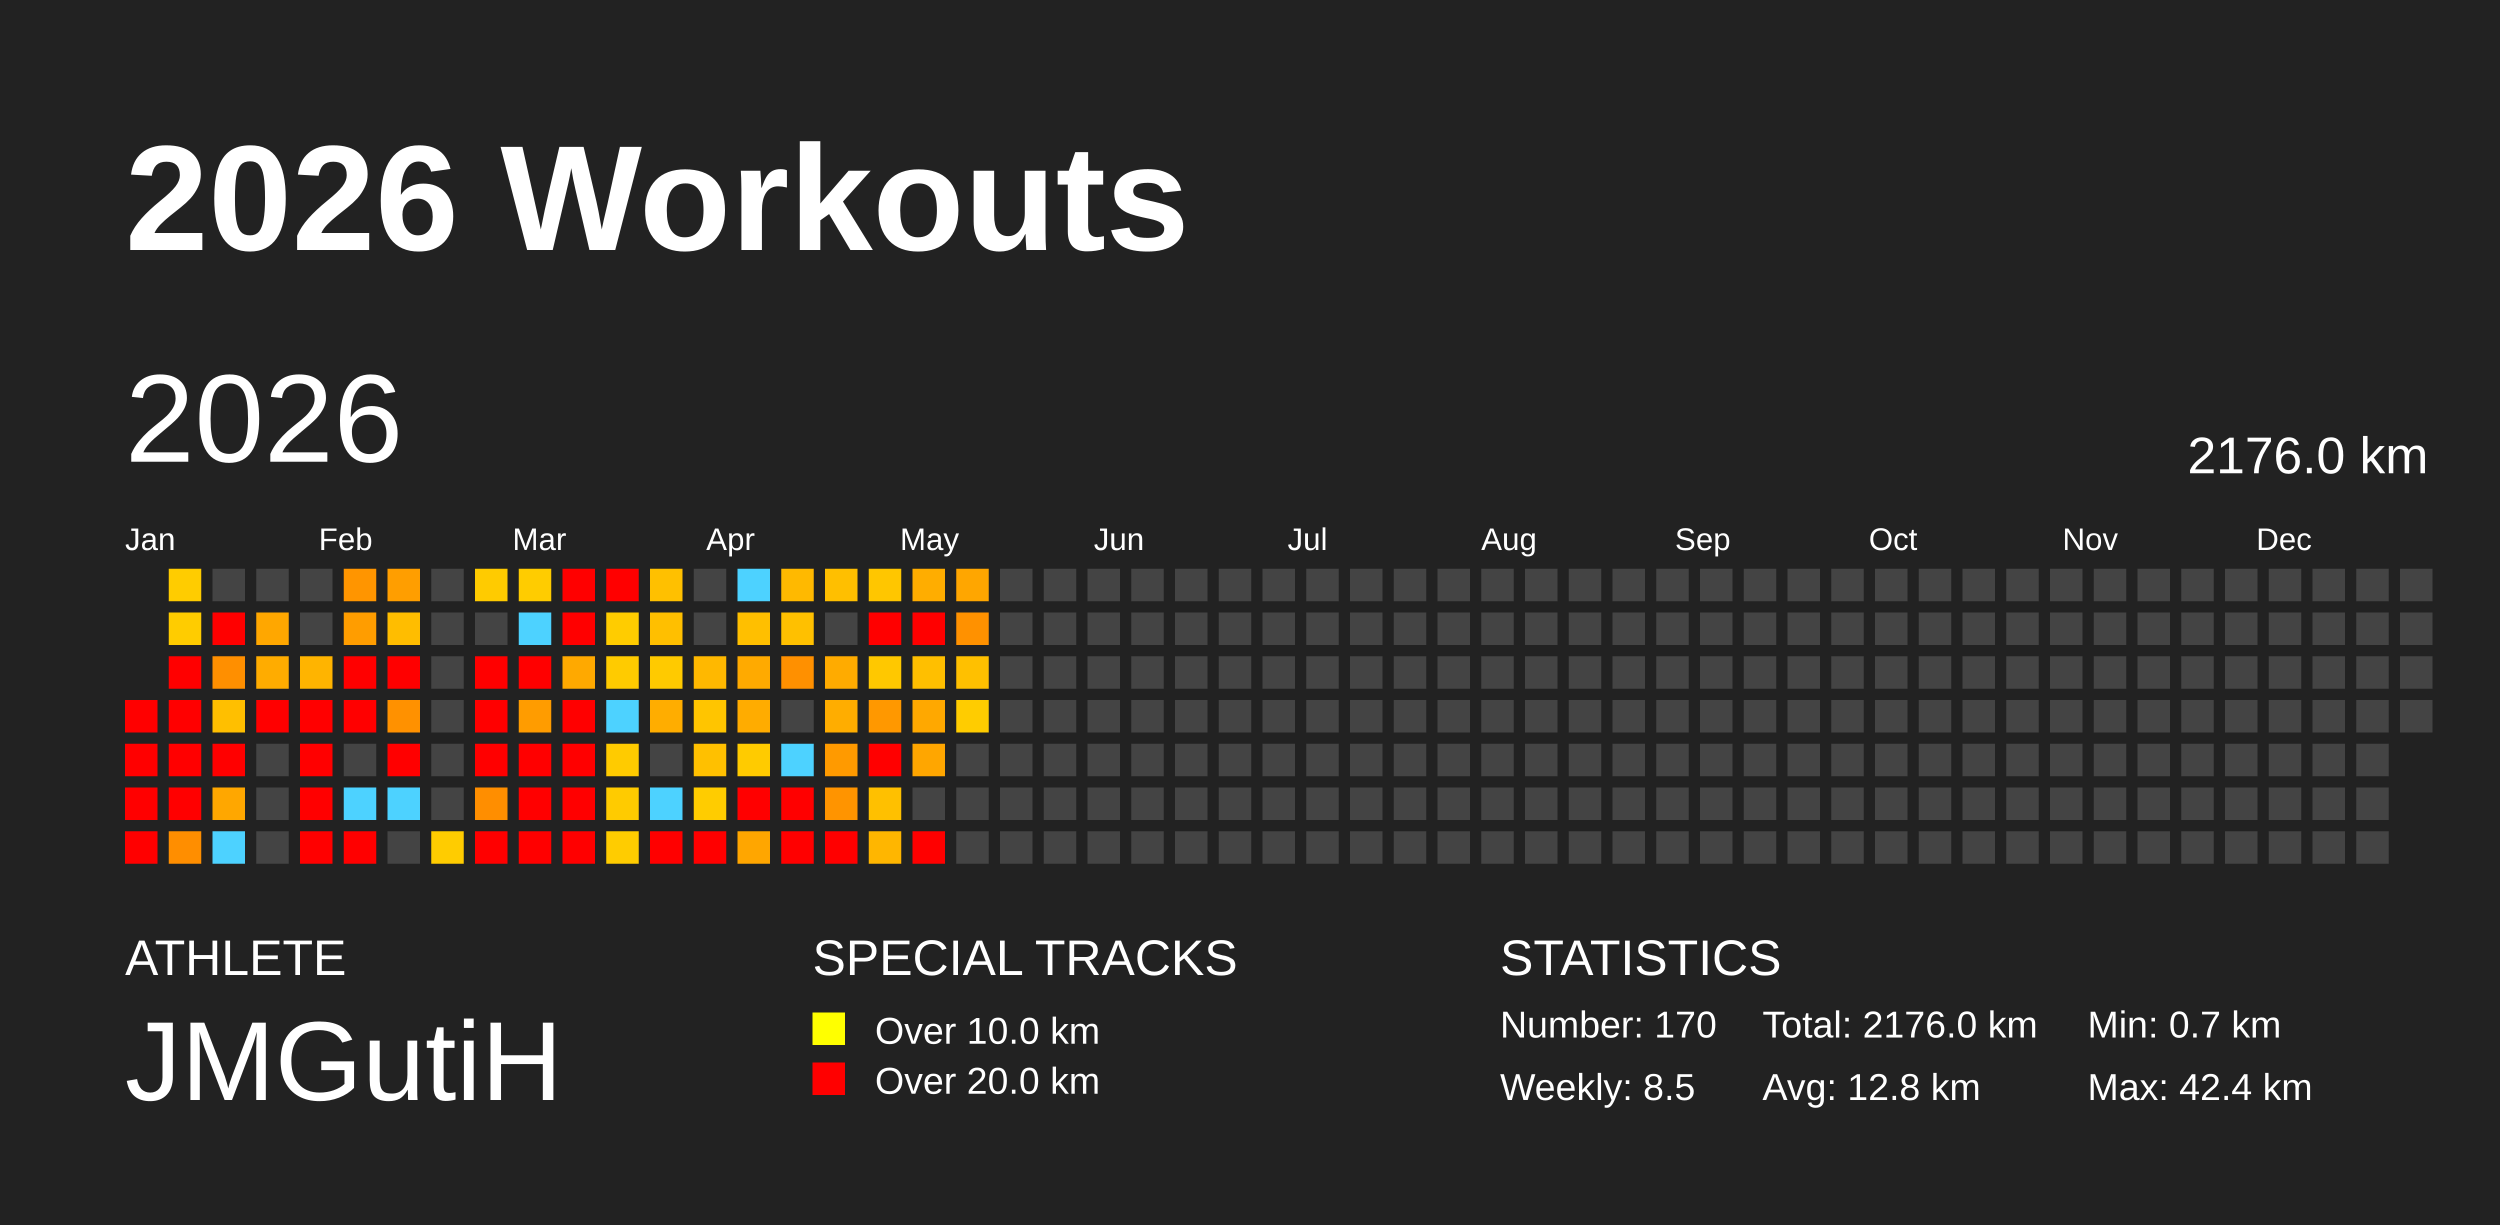
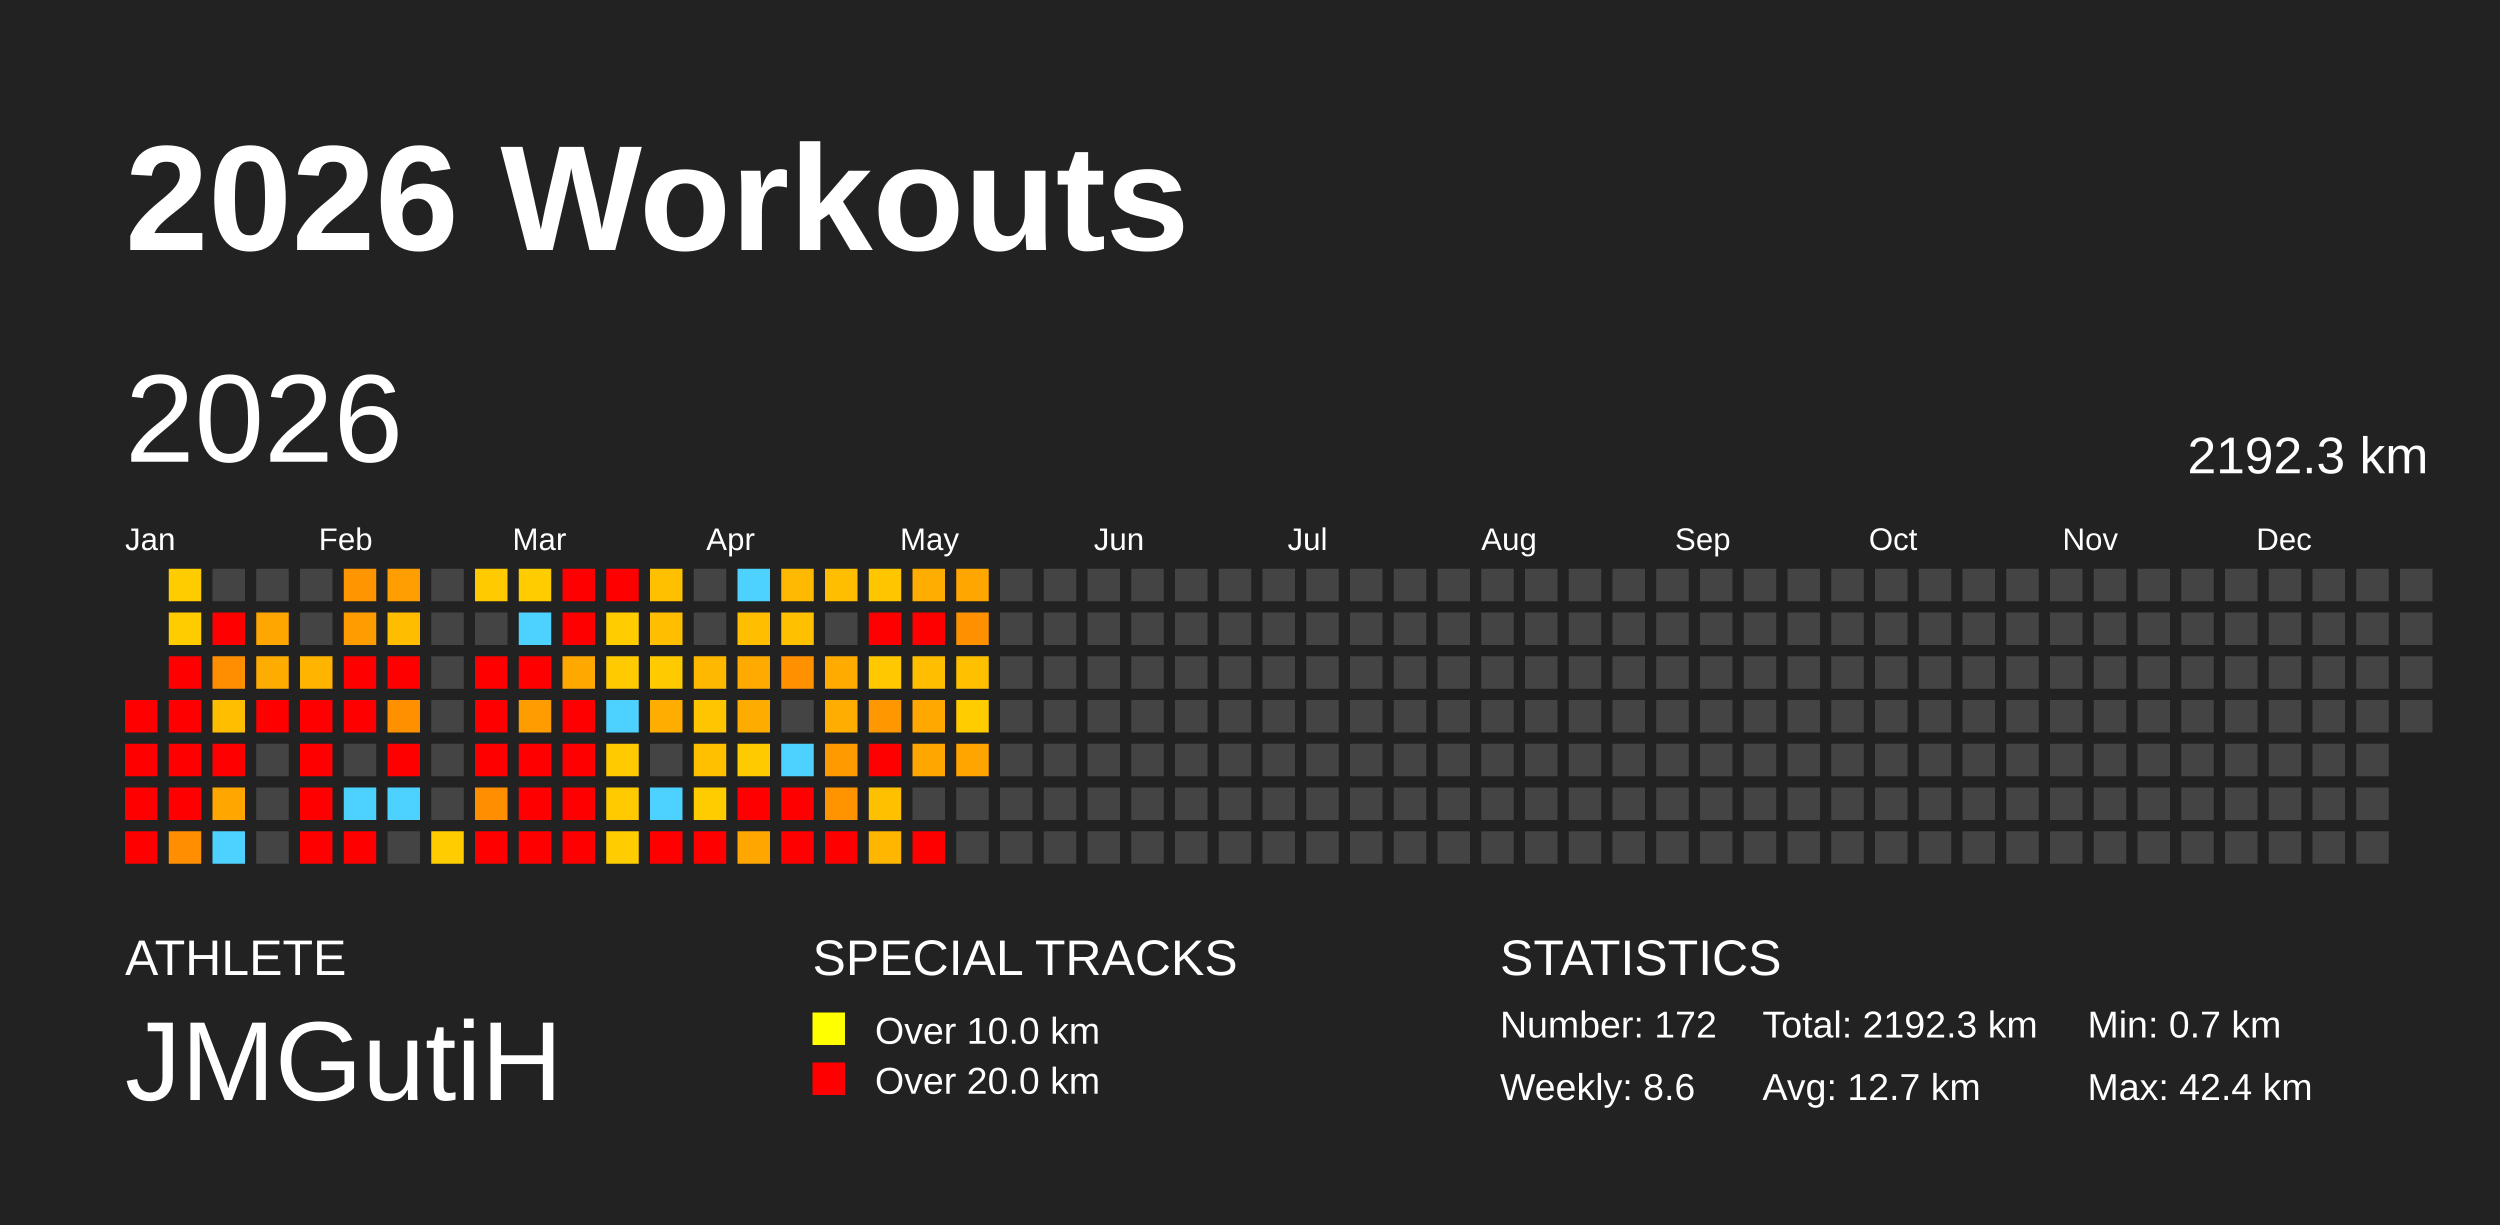
<svg xmlns="http://www.w3.org/2000/svg" baseProfile="full" height="98mm" version="1.1" viewBox="0,0,200,98" width="200mm">
  <defs />
  <rect fill="#222222" height="98" width="200" x="0" y="0" />
  <text fill="#FFFFFF" style="font-size:12px; font-family:Arial; font-weight:bold;" x="10" y="20">2026 Workouts</text>
  <text fill="#FFFFFF" style="font-size:4px; font-family:Arial" x="10" y="78">ATHLETE</text>
  <text fill="#FFFFFF" style="font-size:9px; font-family:Arial" x="10" y="88">JMGutiH</text>
  <text fill="#FFFFFF" style="font-size:4px; font-family:Arial" x="65" y="78">SPECIAL TRACKS</text>
  <rect fill="yellow" height="2.6" width="2.6" x="65" y="81" />
  <text fill="#FFFFFF" style="font-size:3px; font-family:Arial" x="70" y="83.5">Over 10.0 km</text>
  <rect fill="red" height="2.6" width="2.6" x="65" y="85" />
  <text fill="#FFFFFF" style="font-size:3px; font-family:Arial" x="70" y="87.5">Over 20.0 km</text>
  <text fill="#FFFFFF" style="font-size:4px; font-family:Arial" x="120" y="78">STATISTICS</text>
-   <text fill="#FFFFFF" style="font-size:3px; font-family:Arial" x="120" y="83">Number: 170</text>
-   <text fill="#FFFFFF" style="font-size:3px; font-family:Arial" x="120" y="88">Weekly: 8.5</text>
-   <text fill="#FFFFFF" style="font-size:3px; font-family:Arial" x="141" y="83">Total: 2176.0 km</text>
-   <text fill="#FFFFFF" style="font-size:3px; font-family:Arial" x="141" y="88">Avg: 12.8 km</text>
+   <text fill="#FFFFFF" style="font-size:3px; font-family:Arial" x="120" y="83">Number: 172</text>
+   <text fill="#FFFFFF" style="font-size:3px; font-family:Arial" x="120" y="88">Weekly: 8.6</text>
+   <text fill="#FFFFFF" style="font-size:3px; font-family:Arial" x="141" y="83">Total: 2192.3 km</text>
+   <text fill="#FFFFFF" style="font-size:3px; font-family:Arial" x="141" y="88">Avg: 12.7 km</text>
  <text fill="#FFFFFF" style="font-size:3px; font-family:Arial" x="167" y="83">Min: 0.7 km</text>
  <text fill="#FFFFFF" style="font-size:3px; font-family:Arial" x="167" y="88">Max: 42.4 km</text>
  <text dominant-baseline="hanging" fill="#FFFFFF" style="font-size:10.0px; font-family:Arial;" x="10" y="30">2026</text>
-   <text dominant-baseline="hanging" fill="#FFFFFF" style="font-size:4.125px; font-family:Arial;" x="175" y="35">2176.0 km</text>
+   <text dominant-baseline="hanging" fill="#FFFFFF" style="font-size:4.125px; font-family:Arial;" x="175" y="35">2192.3 km</text>
  <text fill="#FFFFFF" style="font-size:2.5px; font-family:Arial" x="10.0" y="44">Jan</text>
  <text fill="#FFFFFF" style="font-size:2.5px; font-family:Arial" x="25.5" y="44">Feb</text>
  <text fill="#FFFFFF" style="font-size:2.5px; font-family:Arial" x="41.0" y="44">Mar</text>
  <text fill="#FFFFFF" style="font-size:2.5px; font-family:Arial" x="56.5" y="44">Apr</text>
  <text fill="#FFFFFF" style="font-size:2.5px; font-family:Arial" x="72.0" y="44">May</text>
  <text fill="#FFFFFF" style="font-size:2.5px; font-family:Arial" x="87.5" y="44">Jun</text>
  <text fill="#FFFFFF" style="font-size:2.5px; font-family:Arial" x="103.0" y="44">Jul</text>
  <text fill="#FFFFFF" style="font-size:2.5px; font-family:Arial" x="118.5" y="44">Aug</text>
  <text fill="#FFFFFF" style="font-size:2.5px; font-family:Arial" x="134.0" y="44">Sep</text>
  <text fill="#FFFFFF" style="font-size:2.5px; font-family:Arial" x="149.5" y="44">Oct</text>
  <text fill="#FFFFFF" style="font-size:2.5px; font-family:Arial" x="165.0" y="44">Nov</text>
  <text fill="#FFFFFF" style="font-size:2.5px; font-family:Arial" x="180.5" y="44">Dec</text>
  <rect fill="red" height="2.6" width="2.6" x="10.0" y="56.0" />
  <rect fill="red" height="2.6" width="2.6" x="10.0" y="59.5" />
  <rect fill="red" height="2.6" width="2.6" x="10.0" y="63.0" />
  <rect fill="red" height="2.6" width="2.6" x="10.0" y="66.5" />
  <rect fill="#ffcc00" height="2.6" width="2.6" x="13.5" y="45.5" />
  <rect fill="#ffcc00" height="2.6" width="2.6" x="13.5" y="49.0" />
  <rect fill="red" height="2.6" width="2.6" x="13.5" y="52.5" />
  <rect fill="red" height="2.6" width="2.6" x="13.5" y="56.0" />
  <rect fill="red" height="2.6" width="2.6" x="13.5" y="59.5" />
  <rect fill="red" height="2.6" width="2.6" x="13.5" y="63.0" />
  <rect fill="#ff8e00" height="2.6" width="2.6" x="13.5" y="66.5" />
  <rect fill="#444444" height="2.6" width="2.6" x="17.0" y="45.5" />
  <rect fill="red" height="2.6" width="2.6" x="17.0" y="49.0" />
  <rect fill="#ff8f00" height="2.6" width="2.6" x="17.0" y="52.5" />
  <rect fill="#ffbf00" height="2.6" width="2.6" x="17.0" y="56.0" />
  <rect fill="red" height="2.6" width="2.6" x="17.0" y="59.5" />
  <rect fill="#ffa700" height="2.6" width="2.6" x="17.0" y="63.0" />
  <rect fill="#4dd2ff" height="2.6" width="2.6" x="17.0" y="66.5" />
  <rect fill="#444444" height="2.6" width="2.6" x="20.5" y="45.5" />
  <rect fill="#ffa700" height="2.6" width="2.6" x="20.5" y="49.0" />
  <rect fill="#ffac00" height="2.6" width="2.6" x="20.5" y="52.5" />
  <rect fill="red" height="2.6" width="2.6" x="20.5" y="56.0" />
  <rect fill="#444444" height="2.6" width="2.6" x="20.5" y="59.5" />
  <rect fill="#444444" height="2.6" width="2.6" x="20.5" y="63.0" />
  <rect fill="#444444" height="2.6" width="2.6" x="20.5" y="66.5" />
  <rect fill="#444444" height="2.6" width="2.6" x="24.0" y="45.5" />
  <rect fill="#444444" height="2.6" width="2.6" x="24.0" y="49.0" />
  <rect fill="#ffb400" height="2.6" width="2.6" x="24.0" y="52.5" />
  <rect fill="red" height="2.6" width="2.6" x="24.0" y="56.0" />
  <rect fill="red" height="2.6" width="2.6" x="24.0" y="59.5" />
  <rect fill="red" height="2.6" width="2.6" x="24.0" y="63.0" />
  <rect fill="red" height="2.6" width="2.6" x="24.0" y="66.5" />
  <rect fill="#ff9500" height="2.6" width="2.6" x="27.5" y="45.5" />
  <rect fill="#ff9d00" height="2.6" width="2.6" x="27.5" y="49.0" />
  <rect fill="red" height="2.6" width="2.6" x="27.5" y="52.5" />
  <rect fill="red" height="2.6" width="2.6" x="27.5" y="56.0" />
  <rect fill="#444444" height="2.6" width="2.6" x="27.5" y="59.5" />
  <rect fill="#4dd2ff" height="2.6" width="2.6" x="27.5" y="63.0" />
  <rect fill="red" height="2.6" width="2.6" x="27.5" y="66.5" />
  <rect fill="#ff9e00" height="2.6" width="2.6" x="31.0" y="45.5" />
  <rect fill="#ffbd00" height="2.6" width="2.6" x="31.0" y="49.0" />
  <rect fill="red" height="2.6" width="2.6" x="31.0" y="52.5" />
  <rect fill="#ff9100" height="2.6" width="2.6" x="31.0" y="56.0" />
  <rect fill="red" height="2.6" width="2.6" x="31.0" y="59.5" />
  <rect fill="#4dd2ff" height="2.6" width="2.6" x="31.0" y="63.0" />
  <rect fill="#444444" height="2.6" width="2.6" x="31.0" y="66.5" />
  <rect fill="#444444" height="2.6" width="2.6" x="34.5" y="45.5" />
  <rect fill="#444444" height="2.6" width="2.6" x="34.5" y="49.0" />
  <rect fill="#444444" height="2.6" width="2.6" x="34.5" y="52.5" />
  <rect fill="#444444" height="2.6" width="2.6" x="34.5" y="56.0" />
  <rect fill="#444444" height="2.6" width="2.6" x="34.5" y="59.5" />
  <rect fill="#444444" height="2.6" width="2.6" x="34.5" y="63.0" />
  <rect fill="#ffcc00" height="2.6" width="2.6" x="34.5" y="66.5" />
  <rect fill="#ffcb00" height="2.6" width="2.6" x="38.0" y="45.5" />
  <rect fill="#444444" height="2.6" width="2.6" x="38.0" y="49.0" />
  <rect fill="red" height="2.6" width="2.6" x="38.0" y="52.5" />
  <rect fill="red" height="2.6" width="2.6" x="38.0" y="56.0" />
  <rect fill="red" height="2.6" width="2.6" x="38.0" y="59.5" />
  <rect fill="#ff8e00" height="2.6" width="2.6" x="38.0" y="63.0" />
  <rect fill="red" height="2.6" width="2.6" x="38.0" y="66.5" />
  <rect fill="#ffcc00" height="2.6" width="2.6" x="41.5" y="45.5" />
  <rect fill="#4dd2ff" height="2.6" width="2.6" x="41.5" y="49.0" />
  <rect fill="red" height="2.6" width="2.6" x="41.5" y="52.5" />
  <rect fill="#ff9c00" height="2.6" width="2.6" x="41.5" y="56.0" />
  <rect fill="red" height="2.6" width="2.6" x="41.5" y="59.5" />
  <rect fill="red" height="2.6" width="2.6" x="41.5" y="63.0" />
  <rect fill="red" height="2.6" width="2.6" x="41.5" y="66.5" />
  <rect fill="red" height="2.6" width="2.6" x="45.0" y="45.5" />
  <rect fill="red" height="2.6" width="2.6" x="45.0" y="49.0" />
  <rect fill="#ffa900" height="2.6" width="2.6" x="45.0" y="52.5" />
  <rect fill="red" height="2.6" width="2.6" x="45.0" y="56.0" />
  <rect fill="red" height="2.6" width="2.6" x="45.0" y="59.5" />
  <rect fill="red" height="2.6" width="2.6" x="45.0" y="63.0" />
  <rect fill="red" height="2.6" width="2.6" x="45.0" y="66.5" />
  <rect fill="red" height="2.6" width="2.6" x="48.5" y="45.5" />
  <rect fill="#ffcc00" height="2.6" width="2.6" x="48.5" y="49.0" />
  <rect fill="#ffcb00" height="2.6" width="2.6" x="48.5" y="52.5" />
  <rect fill="#4dd2ff" height="2.6" width="2.6" x="48.5" y="56.0" />
  <rect fill="#ffcb00" height="2.6" width="2.6" x="48.5" y="59.5" />
  <rect fill="#ffcb00" height="2.6" width="2.6" x="48.5" y="63.0" />
  <rect fill="#ffcc00" height="2.6" width="2.6" x="48.5" y="66.5" />
  <rect fill="#ffc000" height="2.6" width="2.6" x="52.0" y="45.5" />
  <rect fill="#ffbf00" height="2.6" width="2.6" x="52.0" y="49.0" />
  <rect fill="#ffca00" height="2.6" width="2.6" x="52.0" y="52.5" />
  <rect fill="#ffad00" height="2.6" width="2.6" x="52.0" y="56.0" />
  <rect fill="#444444" height="2.6" width="2.6" x="52.0" y="59.5" />
  <rect fill="#4dd2ff" height="2.6" width="2.6" x="52.0" y="63.0" />
  <rect fill="red" height="2.6" width="2.6" x="52.0" y="66.5" />
  <rect fill="#444444" height="2.6" width="2.6" x="55.5" y="45.5" />
  <rect fill="#444444" height="2.6" width="2.6" x="55.5" y="49.0" />
  <rect fill="#ffb800" height="2.6" width="2.6" x="55.5" y="52.5" />
  <rect fill="#ffc500" height="2.6" width="2.6" x="55.5" y="56.0" />
  <rect fill="#ffc000" height="2.6" width="2.6" x="55.5" y="59.5" />
  <rect fill="#ffcc00" height="2.6" width="2.6" x="55.5" y="63.0" />
  <rect fill="red" height="2.6" width="2.6" x="55.5" y="66.5" />
  <rect fill="#4dd2ff" height="2.6" width="2.6" x="59.0" y="45.5" />
  <rect fill="#ffbf00" height="2.6" width="2.6" x="59.0" y="49.0" />
  <rect fill="#ffaa00" height="2.6" width="2.6" x="59.0" y="52.5" />
  <rect fill="#ffac00" height="2.6" width="2.6" x="59.0" y="56.0" />
  <rect fill="#ffcb00" height="2.6" width="2.6" x="59.0" y="59.5" />
  <rect fill="red" height="2.6" width="2.6" x="59.0" y="63.0" />
  <rect fill="#ffa600" height="2.6" width="2.6" x="59.0" y="66.5" />
  <rect fill="#ffb900" height="2.6" width="2.6" x="62.5" y="45.5" />
  <rect fill="#ffc000" height="2.6" width="2.6" x="62.5" y="49.0" />
  <rect fill="#ff9000" height="2.6" width="2.6" x="62.5" y="52.5" />
  <rect fill="#444444" height="2.6" width="2.6" x="62.5" y="56.0" />
  <rect fill="#4dd2ff" height="2.6" width="2.6" x="62.5" y="59.5" />
  <rect fill="red" height="2.6" width="2.6" x="62.5" y="63.0" />
  <rect fill="red" height="2.6" width="2.6" x="62.5" y="66.5" />
  <rect fill="#ffbf00" height="2.6" width="2.6" x="66.0" y="45.5" />
  <rect fill="#444444" height="2.6" width="2.6" x="66.0" y="49.0" />
  <rect fill="#ffab00" height="2.6" width="2.6" x="66.0" y="52.5" />
  <rect fill="#ffad00" height="2.6" width="2.6" x="66.0" y="56.0" />
  <rect fill="#ff9a00" height="2.6" width="2.6" x="66.0" y="59.5" />
  <rect fill="#ff9400" height="2.6" width="2.6" x="66.0" y="63.0" />
  <rect fill="red" height="2.6" width="2.6" x="66.0" y="66.5" />
  <rect fill="#ffc600" height="2.6" width="2.6" x="69.5" y="45.5" />
  <rect fill="red" height="2.6" width="2.6" x="69.5" y="49.0" />
  <rect fill="#ffc800" height="2.6" width="2.6" x="69.5" y="52.5" />
  <rect fill="#ff9800" height="2.6" width="2.6" x="69.5" y="56.0" />
  <rect fill="red" height="2.6" width="2.6" x="69.5" y="59.5" />
  <rect fill="#ffc000" height="2.6" width="2.6" x="69.5" y="63.0" />
  <rect fill="#ffb600" height="2.6" width="2.6" x="69.5" y="66.5" />
  <rect fill="#ffad00" height="2.6" width="2.6" x="73.0" y="45.5" />
  <rect fill="red" height="2.6" width="2.6" x="73.0" y="49.0" />
  <rect fill="#ffbf00" height="2.6" width="2.6" x="73.0" y="52.5" />
  <rect fill="#ffa800" height="2.6" width="2.6" x="73.0" y="56.0" />
  <rect fill="#ffa600" height="2.6" width="2.6" x="73.0" y="59.5" />
  <rect fill="#444444" height="2.6" width="2.6" x="73.0" y="63.0" />
  <rect fill="red" height="2.6" width="2.6" x="73.0" y="66.5" />
  <rect fill="#ffa600" height="2.6" width="2.6" x="76.5" y="45.5" />
  <rect fill="#ff9100" height="2.6" width="2.6" x="76.5" y="49.0" />
  <rect fill="#ffc000" height="2.6" width="2.6" x="76.5" y="52.5" />
  <rect fill="#ffcc00" height="2.6" width="2.6" x="76.5" y="56.0" />
-   <rect fill="#444444" height="2.6" width="2.6" x="76.5" y="59.5" />
+   <rect fill="#ffa500" height="2.6" width="2.6" x="76.5" y="59.5" />
  <rect fill="#444444" height="2.6" width="2.6" x="76.5" y="63.0" />
  <rect fill="#444444" height="2.6" width="2.6" x="76.5" y="66.5" />
  <rect fill="#444444" height="2.6" width="2.6" x="80.0" y="45.5" />
  <rect fill="#444444" height="2.6" width="2.6" x="80.0" y="49.0" />
  <rect fill="#444444" height="2.6" width="2.6" x="80.0" y="52.5" />
  <rect fill="#444444" height="2.6" width="2.6" x="80.0" y="56.0" />
  <rect fill="#444444" height="2.6" width="2.6" x="80.0" y="59.5" />
  <rect fill="#444444" height="2.6" width="2.6" x="80.0" y="63.0" />
  <rect fill="#444444" height="2.6" width="2.6" x="80.0" y="66.5" />
  <rect fill="#444444" height="2.6" width="2.6" x="83.5" y="45.5" />
  <rect fill="#444444" height="2.6" width="2.6" x="83.5" y="49.0" />
  <rect fill="#444444" height="2.6" width="2.6" x="83.5" y="52.5" />
  <rect fill="#444444" height="2.6" width="2.6" x="83.5" y="56.0" />
  <rect fill="#444444" height="2.6" width="2.6" x="83.5" y="59.5" />
  <rect fill="#444444" height="2.6" width="2.6" x="83.5" y="63.0" />
  <rect fill="#444444" height="2.6" width="2.6" x="83.5" y="66.5" />
  <rect fill="#444444" height="2.6" width="2.6" x="87.0" y="45.5" />
  <rect fill="#444444" height="2.6" width="2.6" x="87.0" y="49.0" />
  <rect fill="#444444" height="2.6" width="2.6" x="87.0" y="52.5" />
  <rect fill="#444444" height="2.6" width="2.6" x="87.0" y="56.0" />
  <rect fill="#444444" height="2.6" width="2.6" x="87.0" y="59.5" />
  <rect fill="#444444" height="2.6" width="2.6" x="87.0" y="63.0" />
  <rect fill="#444444" height="2.6" width="2.6" x="87.0" y="66.5" />
  <rect fill="#444444" height="2.6" width="2.6" x="90.5" y="45.5" />
  <rect fill="#444444" height="2.6" width="2.6" x="90.5" y="49.0" />
  <rect fill="#444444" height="2.6" width="2.6" x="90.5" y="52.5" />
  <rect fill="#444444" height="2.6" width="2.6" x="90.5" y="56.0" />
  <rect fill="#444444" height="2.6" width="2.6" x="90.5" y="59.5" />
  <rect fill="#444444" height="2.6" width="2.6" x="90.5" y="63.0" />
  <rect fill="#444444" height="2.6" width="2.6" x="90.5" y="66.5" />
  <rect fill="#444444" height="2.6" width="2.6" x="94.0" y="45.5" />
  <rect fill="#444444" height="2.6" width="2.6" x="94.0" y="49.0" />
  <rect fill="#444444" height="2.6" width="2.6" x="94.0" y="52.5" />
  <rect fill="#444444" height="2.6" width="2.6" x="94.0" y="56.0" />
  <rect fill="#444444" height="2.6" width="2.6" x="94.0" y="59.5" />
  <rect fill="#444444" height="2.6" width="2.6" x="94.0" y="63.0" />
  <rect fill="#444444" height="2.6" width="2.6" x="94.0" y="66.5" />
  <rect fill="#444444" height="2.6" width="2.6" x="97.5" y="45.5" />
  <rect fill="#444444" height="2.6" width="2.6" x="97.5" y="49.0" />
  <rect fill="#444444" height="2.6" width="2.6" x="97.5" y="52.5" />
  <rect fill="#444444" height="2.6" width="2.6" x="97.5" y="56.0" />
  <rect fill="#444444" height="2.6" width="2.6" x="97.5" y="59.5" />
  <rect fill="#444444" height="2.6" width="2.6" x="97.5" y="63.0" />
  <rect fill="#444444" height="2.6" width="2.6" x="97.5" y="66.5" />
  <rect fill="#444444" height="2.6" width="2.6" x="101.0" y="45.5" />
  <rect fill="#444444" height="2.6" width="2.6" x="101.0" y="49.0" />
  <rect fill="#444444" height="2.6" width="2.6" x="101.0" y="52.5" />
  <rect fill="#444444" height="2.6" width="2.6" x="101.0" y="56.0" />
  <rect fill="#444444" height="2.6" width="2.6" x="101.0" y="59.5" />
  <rect fill="#444444" height="2.6" width="2.6" x="101.0" y="63.0" />
  <rect fill="#444444" height="2.6" width="2.6" x="101.0" y="66.5" />
  <rect fill="#444444" height="2.6" width="2.6" x="104.5" y="45.5" />
  <rect fill="#444444" height="2.6" width="2.6" x="104.5" y="49.0" />
  <rect fill="#444444" height="2.6" width="2.6" x="104.5" y="52.5" />
  <rect fill="#444444" height="2.6" width="2.6" x="104.5" y="56.0" />
  <rect fill="#444444" height="2.6" width="2.6" x="104.5" y="59.5" />
  <rect fill="#444444" height="2.6" width="2.6" x="104.5" y="63.0" />
  <rect fill="#444444" height="2.6" width="2.6" x="104.5" y="66.5" />
  <rect fill="#444444" height="2.6" width="2.6" x="108.0" y="45.5" />
  <rect fill="#444444" height="2.6" width="2.6" x="108.0" y="49.0" />
  <rect fill="#444444" height="2.6" width="2.6" x="108.0" y="52.5" />
  <rect fill="#444444" height="2.6" width="2.6" x="108.0" y="56.0" />
  <rect fill="#444444" height="2.6" width="2.6" x="108.0" y="59.5" />
  <rect fill="#444444" height="2.6" width="2.6" x="108.0" y="63.0" />
  <rect fill="#444444" height="2.6" width="2.6" x="108.0" y="66.5" />
  <rect fill="#444444" height="2.6" width="2.6" x="111.5" y="45.5" />
  <rect fill="#444444" height="2.6" width="2.6" x="111.5" y="49.0" />
  <rect fill="#444444" height="2.6" width="2.6" x="111.5" y="52.5" />
  <rect fill="#444444" height="2.6" width="2.6" x="111.5" y="56.0" />
  <rect fill="#444444" height="2.6" width="2.6" x="111.5" y="59.5" />
  <rect fill="#444444" height="2.6" width="2.6" x="111.5" y="63.0" />
  <rect fill="#444444" height="2.6" width="2.6" x="111.5" y="66.5" />
  <rect fill="#444444" height="2.6" width="2.6" x="115.0" y="45.5" />
  <rect fill="#444444" height="2.6" width="2.6" x="115.0" y="49.0" />
  <rect fill="#444444" height="2.6" width="2.6" x="115.0" y="52.5" />
  <rect fill="#444444" height="2.6" width="2.6" x="115.0" y="56.0" />
  <rect fill="#444444" height="2.6" width="2.6" x="115.0" y="59.5" />
  <rect fill="#444444" height="2.6" width="2.6" x="115.0" y="63.0" />
  <rect fill="#444444" height="2.6" width="2.6" x="115.0" y="66.5" />
  <rect fill="#444444" height="2.6" width="2.6" x="118.5" y="45.5" />
  <rect fill="#444444" height="2.6" width="2.6" x="118.5" y="49.0" />
  <rect fill="#444444" height="2.6" width="2.6" x="118.5" y="52.5" />
  <rect fill="#444444" height="2.6" width="2.6" x="118.5" y="56.0" />
  <rect fill="#444444" height="2.6" width="2.6" x="118.5" y="59.5" />
  <rect fill="#444444" height="2.6" width="2.6" x="118.5" y="63.0" />
  <rect fill="#444444" height="2.6" width="2.6" x="118.5" y="66.5" />
  <rect fill="#444444" height="2.6" width="2.6" x="122.0" y="45.5" />
  <rect fill="#444444" height="2.6" width="2.6" x="122.0" y="49.0" />
  <rect fill="#444444" height="2.6" width="2.6" x="122.0" y="52.5" />
  <rect fill="#444444" height="2.6" width="2.6" x="122.0" y="56.0" />
  <rect fill="#444444" height="2.6" width="2.6" x="122.0" y="59.5" />
  <rect fill="#444444" height="2.6" width="2.6" x="122.0" y="63.0" />
  <rect fill="#444444" height="2.6" width="2.6" x="122.0" y="66.5" />
  <rect fill="#444444" height="2.6" width="2.6" x="125.5" y="45.5" />
  <rect fill="#444444" height="2.6" width="2.6" x="125.5" y="49.0" />
  <rect fill="#444444" height="2.6" width="2.6" x="125.5" y="52.5" />
  <rect fill="#444444" height="2.6" width="2.6" x="125.5" y="56.0" />
  <rect fill="#444444" height="2.6" width="2.6" x="125.5" y="59.5" />
  <rect fill="#444444" height="2.6" width="2.6" x="125.5" y="63.0" />
  <rect fill="#444444" height="2.6" width="2.6" x="125.5" y="66.5" />
  <rect fill="#444444" height="2.6" width="2.6" x="129.0" y="45.5" />
  <rect fill="#444444" height="2.6" width="2.6" x="129.0" y="49.0" />
  <rect fill="#444444" height="2.6" width="2.6" x="129.0" y="52.5" />
  <rect fill="#444444" height="2.6" width="2.6" x="129.0" y="56.0" />
  <rect fill="#444444" height="2.6" width="2.6" x="129.0" y="59.5" />
  <rect fill="#444444" height="2.6" width="2.6" x="129.0" y="63.0" />
  <rect fill="#444444" height="2.6" width="2.6" x="129.0" y="66.5" />
  <rect fill="#444444" height="2.6" width="2.6" x="132.5" y="45.5" />
  <rect fill="#444444" height="2.6" width="2.6" x="132.5" y="49.0" />
  <rect fill="#444444" height="2.6" width="2.6" x="132.5" y="52.5" />
  <rect fill="#444444" height="2.6" width="2.6" x="132.5" y="56.0" />
  <rect fill="#444444" height="2.6" width="2.6" x="132.5" y="59.5" />
  <rect fill="#444444" height="2.6" width="2.6" x="132.5" y="63.0" />
  <rect fill="#444444" height="2.6" width="2.6" x="132.5" y="66.5" />
  <rect fill="#444444" height="2.6" width="2.6" x="136.0" y="45.5" />
  <rect fill="#444444" height="2.6" width="2.6" x="136.0" y="49.0" />
  <rect fill="#444444" height="2.6" width="2.6" x="136.0" y="52.5" />
  <rect fill="#444444" height="2.6" width="2.6" x="136.0" y="56.0" />
  <rect fill="#444444" height="2.6" width="2.6" x="136.0" y="59.5" />
  <rect fill="#444444" height="2.6" width="2.6" x="136.0" y="63.0" />
  <rect fill="#444444" height="2.6" width="2.6" x="136.0" y="66.5" />
  <rect fill="#444444" height="2.6" width="2.6" x="139.5" y="45.5" />
  <rect fill="#444444" height="2.6" width="2.6" x="139.5" y="49.0" />
  <rect fill="#444444" height="2.6" width="2.6" x="139.5" y="52.5" />
  <rect fill="#444444" height="2.6" width="2.6" x="139.5" y="56.0" />
  <rect fill="#444444" height="2.6" width="2.6" x="139.5" y="59.5" />
  <rect fill="#444444" height="2.6" width="2.6" x="139.5" y="63.0" />
  <rect fill="#444444" height="2.6" width="2.6" x="139.5" y="66.5" />
  <rect fill="#444444" height="2.6" width="2.6" x="143.0" y="45.5" />
  <rect fill="#444444" height="2.6" width="2.6" x="143.0" y="49.0" />
  <rect fill="#444444" height="2.6" width="2.6" x="143.0" y="52.5" />
  <rect fill="#444444" height="2.6" width="2.6" x="143.0" y="56.0" />
  <rect fill="#444444" height="2.6" width="2.6" x="143.0" y="59.5" />
  <rect fill="#444444" height="2.6" width="2.6" x="143.0" y="63.0" />
  <rect fill="#444444" height="2.6" width="2.6" x="143.0" y="66.5" />
  <rect fill="#444444" height="2.6" width="2.6" x="146.5" y="45.5" />
  <rect fill="#444444" height="2.6" width="2.6" x="146.5" y="49.0" />
  <rect fill="#444444" height="2.6" width="2.6" x="146.5" y="52.5" />
  <rect fill="#444444" height="2.6" width="2.6" x="146.5" y="56.0" />
  <rect fill="#444444" height="2.6" width="2.6" x="146.5" y="59.5" />
  <rect fill="#444444" height="2.6" width="2.6" x="146.5" y="63.0" />
  <rect fill="#444444" height="2.6" width="2.6" x="146.5" y="66.5" />
  <rect fill="#444444" height="2.6" width="2.6" x="150.0" y="45.5" />
  <rect fill="#444444" height="2.6" width="2.6" x="150.0" y="49.0" />
  <rect fill="#444444" height="2.6" width="2.6" x="150.0" y="52.5" />
  <rect fill="#444444" height="2.6" width="2.6" x="150.0" y="56.0" />
  <rect fill="#444444" height="2.6" width="2.6" x="150.0" y="59.5" />
  <rect fill="#444444" height="2.6" width="2.6" x="150.0" y="63.0" />
  <rect fill="#444444" height="2.6" width="2.6" x="150.0" y="66.5" />
  <rect fill="#444444" height="2.6" width="2.6" x="153.5" y="45.5" />
  <rect fill="#444444" height="2.6" width="2.6" x="153.5" y="49.0" />
  <rect fill="#444444" height="2.6" width="2.6" x="153.5" y="52.5" />
  <rect fill="#444444" height="2.6" width="2.6" x="153.5" y="56.0" />
  <rect fill="#444444" height="2.6" width="2.6" x="153.5" y="59.5" />
  <rect fill="#444444" height="2.6" width="2.6" x="153.5" y="63.0" />
  <rect fill="#444444" height="2.6" width="2.6" x="153.5" y="66.5" />
  <rect fill="#444444" height="2.6" width="2.6" x="157.0" y="45.5" />
  <rect fill="#444444" height="2.6" width="2.6" x="157.0" y="49.0" />
  <rect fill="#444444" height="2.6" width="2.6" x="157.0" y="52.5" />
  <rect fill="#444444" height="2.6" width="2.6" x="157.0" y="56.0" />
  <rect fill="#444444" height="2.6" width="2.6" x="157.0" y="59.5" />
  <rect fill="#444444" height="2.6" width="2.6" x="157.0" y="63.0" />
  <rect fill="#444444" height="2.6" width="2.6" x="157.0" y="66.5" />
  <rect fill="#444444" height="2.6" width="2.6" x="160.5" y="45.5" />
  <rect fill="#444444" height="2.6" width="2.6" x="160.5" y="49.0" />
  <rect fill="#444444" height="2.6" width="2.6" x="160.5" y="52.5" />
  <rect fill="#444444" height="2.6" width="2.6" x="160.5" y="56.0" />
  <rect fill="#444444" height="2.6" width="2.6" x="160.5" y="59.5" />
  <rect fill="#444444" height="2.6" width="2.6" x="160.5" y="63.0" />
  <rect fill="#444444" height="2.6" width="2.6" x="160.5" y="66.5" />
  <rect fill="#444444" height="2.6" width="2.6" x="164.0" y="45.5" />
  <rect fill="#444444" height="2.6" width="2.6" x="164.0" y="49.0" />
  <rect fill="#444444" height="2.6" width="2.6" x="164.0" y="52.5" />
  <rect fill="#444444" height="2.6" width="2.6" x="164.0" y="56.0" />
  <rect fill="#444444" height="2.6" width="2.6" x="164.0" y="59.5" />
  <rect fill="#444444" height="2.6" width="2.6" x="164.0" y="63.0" />
  <rect fill="#444444" height="2.6" width="2.6" x="164.0" y="66.5" />
  <rect fill="#444444" height="2.6" width="2.6" x="167.5" y="45.5" />
  <rect fill="#444444" height="2.6" width="2.6" x="167.5" y="49.0" />
  <rect fill="#444444" height="2.6" width="2.6" x="167.5" y="52.5" />
  <rect fill="#444444" height="2.6" width="2.6" x="167.5" y="56.0" />
  <rect fill="#444444" height="2.6" width="2.6" x="167.5" y="59.5" />
  <rect fill="#444444" height="2.6" width="2.6" x="167.5" y="63.0" />
  <rect fill="#444444" height="2.6" width="2.6" x="167.5" y="66.5" />
  <rect fill="#444444" height="2.6" width="2.6" x="171.0" y="45.5" />
  <rect fill="#444444" height="2.6" width="2.6" x="171.0" y="49.0" />
  <rect fill="#444444" height="2.6" width="2.6" x="171.0" y="52.5" />
  <rect fill="#444444" height="2.6" width="2.6" x="171.0" y="56.0" />
  <rect fill="#444444" height="2.6" width="2.6" x="171.0" y="59.5" />
  <rect fill="#444444" height="2.6" width="2.6" x="171.0" y="63.0" />
  <rect fill="#444444" height="2.6" width="2.6" x="171.0" y="66.5" />
  <rect fill="#444444" height="2.6" width="2.6" x="174.5" y="45.5" />
  <rect fill="#444444" height="2.6" width="2.6" x="174.5" y="49.0" />
  <rect fill="#444444" height="2.6" width="2.6" x="174.5" y="52.5" />
  <rect fill="#444444" height="2.6" width="2.6" x="174.5" y="56.0" />
  <rect fill="#444444" height="2.6" width="2.6" x="174.5" y="59.5" />
  <rect fill="#444444" height="2.6" width="2.6" x="174.5" y="63.0" />
  <rect fill="#444444" height="2.6" width="2.6" x="174.5" y="66.5" />
  <rect fill="#444444" height="2.6" width="2.6" x="178.0" y="45.5" />
  <rect fill="#444444" height="2.6" width="2.6" x="178.0" y="49.0" />
  <rect fill="#444444" height="2.6" width="2.6" x="178.0" y="52.5" />
  <rect fill="#444444" height="2.6" width="2.6" x="178.0" y="56.0" />
  <rect fill="#444444" height="2.6" width="2.6" x="178.0" y="59.5" />
  <rect fill="#444444" height="2.6" width="2.6" x="178.0" y="63.0" />
  <rect fill="#444444" height="2.6" width="2.6" x="178.0" y="66.5" />
  <rect fill="#444444" height="2.6" width="2.6" x="181.5" y="45.5" />
  <rect fill="#444444" height="2.6" width="2.6" x="181.5" y="49.0" />
  <rect fill="#444444" height="2.6" width="2.6" x="181.5" y="52.5" />
  <rect fill="#444444" height="2.6" width="2.6" x="181.5" y="56.0" />
  <rect fill="#444444" height="2.6" width="2.6" x="181.5" y="59.5" />
  <rect fill="#444444" height="2.6" width="2.6" x="181.5" y="63.0" />
  <rect fill="#444444" height="2.6" width="2.6" x="181.5" y="66.5" />
  <rect fill="#444444" height="2.6" width="2.6" x="185.0" y="45.5" />
  <rect fill="#444444" height="2.6" width="2.6" x="185.0" y="49.0" />
  <rect fill="#444444" height="2.6" width="2.6" x="185.0" y="52.5" />
  <rect fill="#444444" height="2.6" width="2.6" x="185.0" y="56.0" />
  <rect fill="#444444" height="2.6" width="2.6" x="185.0" y="59.5" />
  <rect fill="#444444" height="2.6" width="2.6" x="185.0" y="63.0" />
  <rect fill="#444444" height="2.6" width="2.6" x="185.0" y="66.5" />
  <rect fill="#444444" height="2.6" width="2.6" x="188.5" y="45.5" />
  <rect fill="#444444" height="2.6" width="2.6" x="188.5" y="49.0" />
  <rect fill="#444444" height="2.6" width="2.6" x="188.5" y="52.5" />
  <rect fill="#444444" height="2.6" width="2.6" x="188.5" y="56.0" />
  <rect fill="#444444" height="2.6" width="2.6" x="188.5" y="59.5" />
  <rect fill="#444444" height="2.6" width="2.6" x="188.5" y="63.0" />
  <rect fill="#444444" height="2.6" width="2.6" x="188.5" y="66.5" />
  <rect fill="#444444" height="2.6" width="2.6" x="192.0" y="45.5" />
  <rect fill="#444444" height="2.6" width="2.6" x="192.0" y="49.0" />
  <rect fill="#444444" height="2.6" width="2.6" x="192.0" y="52.5" />
  <rect fill="#444444" height="2.6" width="2.6" x="192.0" y="56.0" />
</svg>
